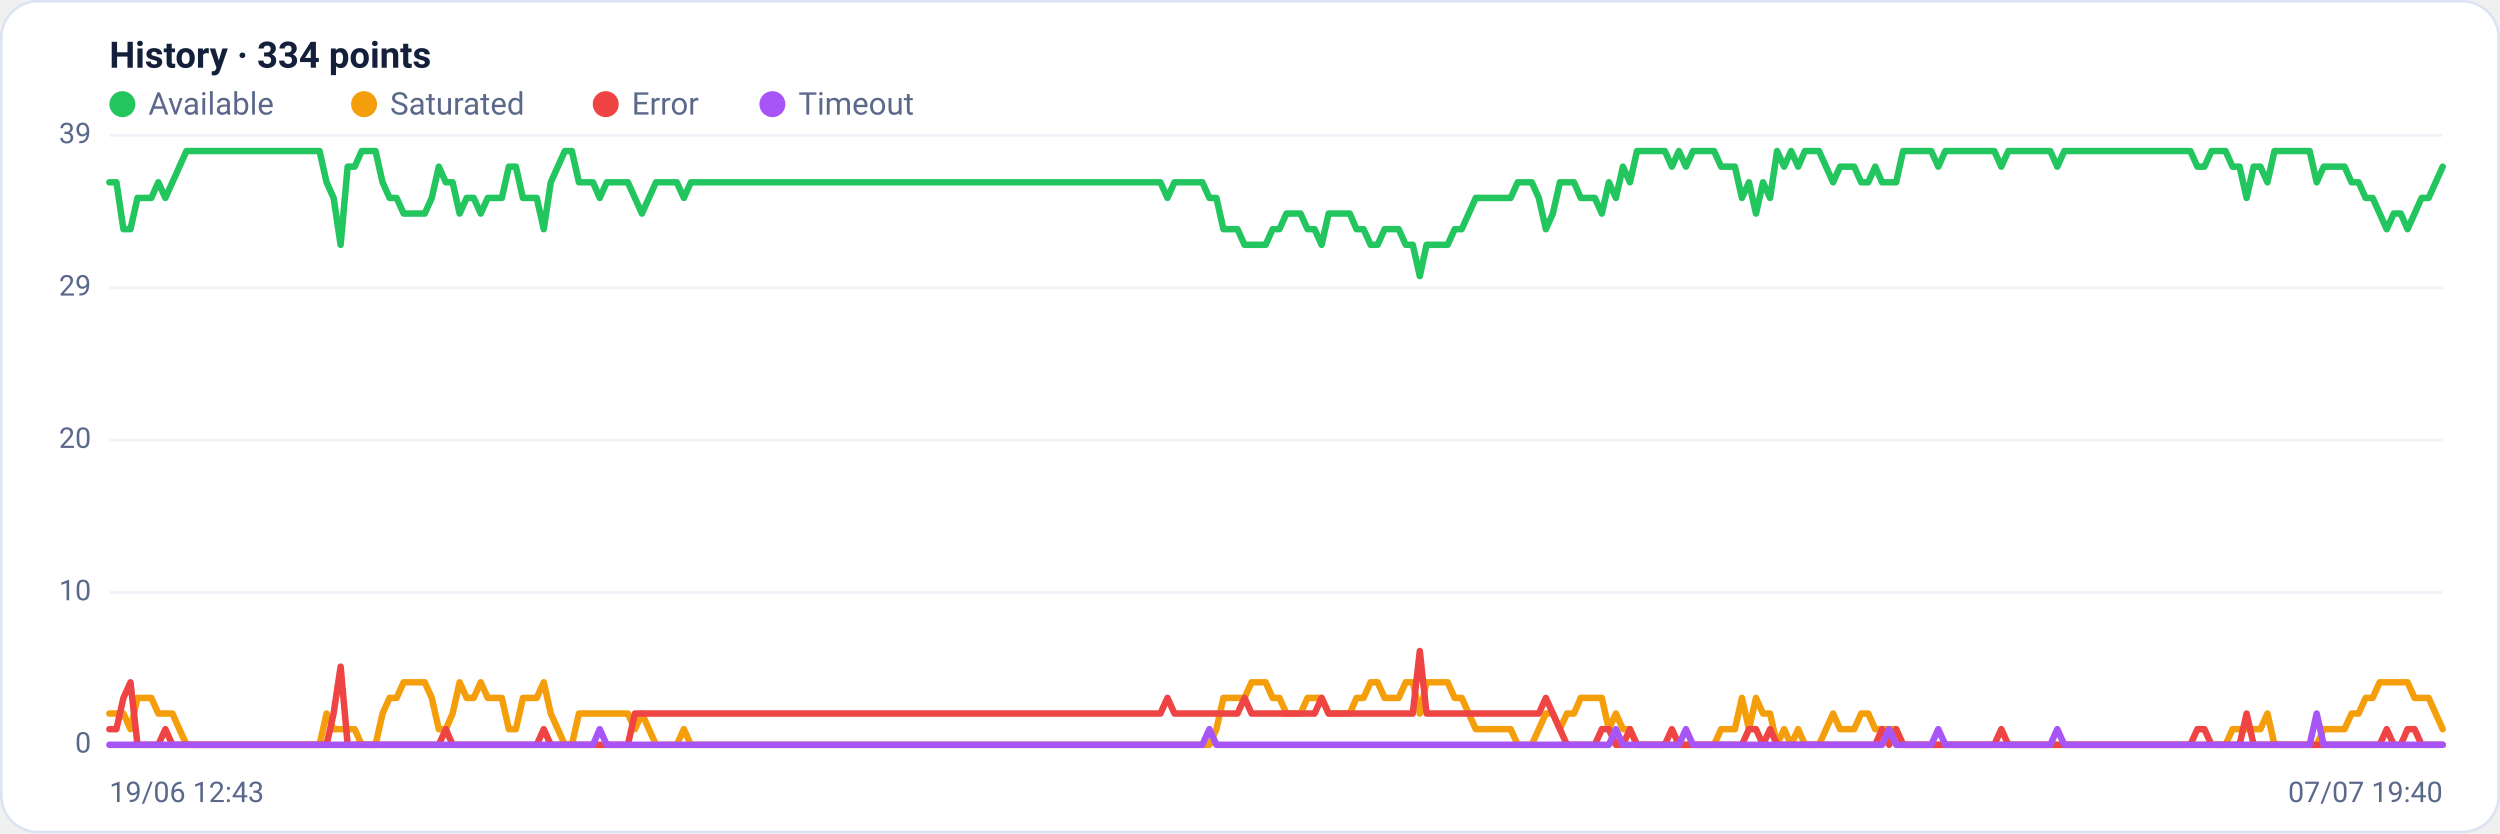
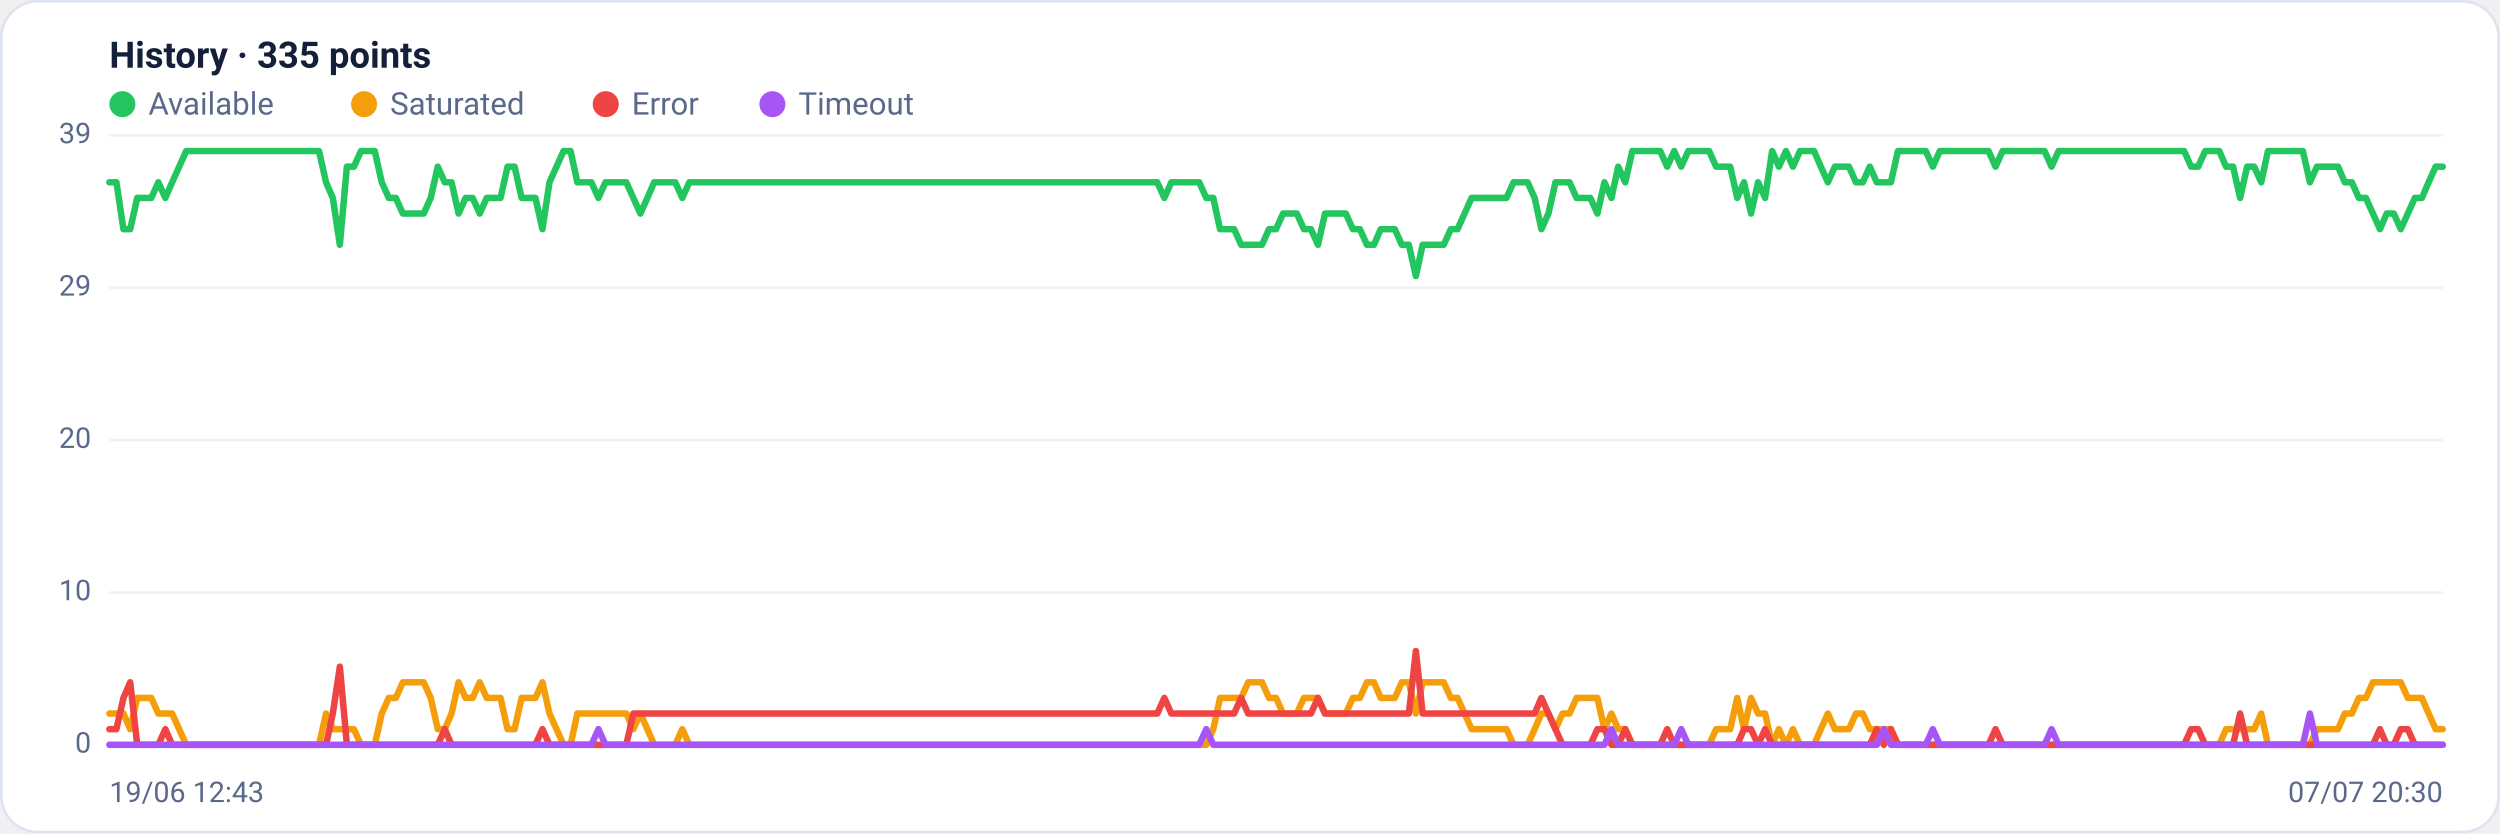
<svg xmlns="http://www.w3.org/2000/svg" viewBox="0 0 960 320" width="960" height="320" font-family="Segoe UI, system-ui, -apple-system, Roboto, Helvetica, Arial, sans-serif" role="img" aria-label="Availability history per region">
  <rect x="0.5" y="0.5" width="959" height="319" rx="14" fill="#ffffff" stroke="#dce3f1" />
-   <text x="42" y="26" font-size="14" font-weight="600" fill="#14203a">History · 334 points</text>
+   <text x="42" y="26" font-size="14" font-weight="600" fill="#14203a">History · 335 points</text>
  <circle cx="47" cy="40" r="5" fill="#22c55e" />
  <text x="57" y="44" font-size="12" fill="#5a688a">Available</text>
  <circle cx="139.8" cy="40" r="5" fill="#f59e0b" />
  <text x="149.8" y="44" font-size="12" fill="#5a688a">Saturated</text>
  <circle cx="232.6" cy="40" r="5" fill="#ef4444" />
  <text x="242.6" y="44" font-size="12" fill="#5a688a">Error</text>
  <circle cx="296.6" cy="40" r="5" fill="#a855f7" />
  <text x="306.6" y="44" font-size="12" fill="#5a688a">Timeout</text>
  <line x1="42" y1="286.0" x2="938" y2="286.0" stroke="#eef2f7" stroke-width="1" />
  <text x="35" y="289.0" text-anchor="end" font-size="11" fill="#5a688a">0</text>
  <line x1="42" y1="227.5" x2="938" y2="227.5" stroke="#eef2f7" stroke-width="1" />
  <text x="35" y="230.5" text-anchor="end" font-size="11" fill="#5a688a">10</text>
  <line x1="42" y1="169.0" x2="938" y2="169.0" stroke="#eef2f7" stroke-width="1" />
  <text x="35" y="172.0" text-anchor="end" font-size="11" fill="#5a688a">20</text>
  <line x1="42" y1="110.5" x2="938" y2="110.5" stroke="#eef2f7" stroke-width="1" />
  <text x="35" y="113.5" text-anchor="end" font-size="11" fill="#5a688a">29</text>
  <line x1="42" y1="52.0" x2="938" y2="52.0" stroke="#eef2f7" stroke-width="1" />
  <text x="35" y="55.0" text-anchor="end" font-size="11" fill="#5a688a">39</text>
-   <polyline fill="none" stroke="#22c55e" stroke-width="2.5" stroke-linejoin="round" stroke-linecap="round" points="42.0,70.0 44.7,70.0 47.4,88.0 50.1,88.0 52.8,76.0 55.5,76.0 58.1,76.0 60.8,70.0 63.5,76.0 66.2,70.0 68.9,64.0 71.6,58.0 74.3,58.0 77.0,58.0 79.7,58.0 82.4,58.0 85.1,58.0 87.7,58.0 90.4,58.0 93.1,58.0 95.8,58.0 98.5,58.0 101.2,58.0 103.9,58.0 106.6,58.0 109.3,58.0 112.0,58.0 114.6,58.0 117.3,58.0 120.0,58.0 122.7,58.0 125.4,70.0 128.1,76.0 130.8,94.0 133.5,64.0 136.2,64.0 138.9,58.0 141.6,58.0 144.2,58.0 146.9,70.0 149.6,76.0 152.3,76.0 155.0,82.0 157.7,82.0 160.4,82.0 163.1,82.0 165.8,76.0 168.5,64.0 171.2,70.0 173.8,70.0 176.5,82.0 179.2,76.0 181.9,76.0 184.6,82.0 187.3,76.0 190.0,76.0 192.7,76.0 195.4,64.0 198.1,64.0 200.8,76.0 203.4,76.0 206.1,76.0 208.8,88.0 211.5,70.0 214.2,64.0 216.9,58.0 219.6,58.0 222.3,70.0 225.0,70.0 227.7,70.0 230.3,76.0 233.0,70.0 235.7,70.0 238.4,70.0 241.1,70.0 243.8,76.0 246.5,82.0 249.2,76.0 251.9,70.0 254.6,70.0 257.3,70.0 259.9,70.0 262.6,76.0 265.3,70.0 268.0,70.0 270.7,70.0 273.4,70.0 276.1,70.0 278.8,70.0 281.5,70.0 284.2,70.0 286.9,70.0 289.5,70.0 292.2,70.0 294.9,70.0 297.6,70.0 300.3,70.0 303.0,70.0 305.7,70.0 308.4,70.0 311.1,70.0 313.8,70.0 316.5,70.0 319.1,70.0 321.8,70.0 324.5,70.0 327.2,70.0 329.9,70.0 332.6,70.0 335.3,70.0 338.0,70.0 340.7,70.0 343.4,70.0 346.0,70.0 348.7,70.0 351.4,70.0 354.1,70.0 356.8,70.0 359.5,70.0 362.2,70.0 364.9,70.0 367.6,70.0 370.3,70.0 373.0,70.0 375.6,70.0 378.3,70.0 381.0,70.0 383.7,70.0 386.4,70.0 389.1,70.0 391.8,70.0 394.5,70.0 397.2,70.0 399.9,70.0 402.6,70.0 405.2,70.0 407.9,70.0 410.6,70.0 413.3,70.0 416.0,70.0 418.7,70.0 421.4,70.0 424.1,70.0 426.8,70.0 429.5,70.0 432.2,70.0 434.8,70.0 437.5,70.0 440.2,70.0 442.9,70.0 445.6,70.0 448.3,76.0 451.0,70.0 453.7,70.0 456.4,70.0 459.1,70.0 461.7,70.0 464.4,76.0 467.1,76.0 469.8,88.0 472.5,88.0 475.2,88.0 477.9,94.0 480.6,94.0 483.3,94.0 486.0,94.0 488.7,88.0 491.3,88.0 494.0,82.0 496.7,82.0 499.4,82.0 502.1,88.0 504.8,88.0 507.5,94.0 510.2,82.0 512.9,82.0 515.6,82.0 518.3,82.0 520.9,88.0 523.6,88.0 526.3,94.0 529.0,94.0 531.7,88.0 534.4,88.0 537.1,88.0 539.8,94.0 542.5,94.0 545.2,106.0 547.8,94.0 550.5,94.0 553.2,94.0 555.9,94.0 558.6,88.0 561.3,88.0 564.0,82.0 566.7,76.0 569.4,76.0 572.1,76.0 574.8,76.0 577.4,76.0 580.1,76.0 582.8,70.0 585.5,70.0 588.2,70.0 590.9,76.0 593.6,88.0 596.3,82.0 599.0,70.0 601.7,70.0 604.4,70.0 607.0,76.0 609.7,76.0 612.4,76.0 615.1,82.0 617.8,70.0 620.5,76.0 623.2,64.0 625.9,70.0 628.6,58.0 631.3,58.0 634.0,58.0 636.6,58.0 639.3,58.0 642.0,64.0 644.7,58.0 647.4,64.0 650.1,58.0 652.8,58.0 655.5,58.0 658.2,58.0 660.9,64.0 663.5,64.0 666.2,64.0 668.9,76.0 671.6,70.0 674.3,82.0 677.0,70.0 679.7,76.0 682.4,58.0 685.1,64.0 687.8,58.0 690.5,64.0 693.1,58.0 695.8,58.0 698.5,58.0 701.2,64.0 703.9,70.0 706.6,64.0 709.3,64.0 712.0,64.0 714.7,70.0 717.4,70.0 720.1,64.0 722.7,70.0 725.4,70.0 728.1,70.0 730.8,58.0 733.5,58.0 736.2,58.0 738.9,58.0 741.6,58.0 744.3,64.0 747.0,58.0 749.7,58.0 752.3,58.0 755.0,58.0 757.7,58.0 760.4,58.0 763.1,58.0 765.8,58.0 768.5,64.0 771.2,58.0 773.9,58.0 776.6,58.0 779.2,58.0 781.9,58.0 784.6,58.0 787.3,58.0 790.0,64.0 792.7,58.0 795.4,58.0 798.1,58.0 800.8,58.0 803.5,58.0 806.2,58.0 808.8,58.0 811.5,58.0 814.2,58.0 816.9,58.0 819.6,58.0 822.3,58.0 825.0,58.0 827.7,58.0 830.4,58.0 833.1,58.0 835.8,58.0 838.4,58.0 841.1,58.0 843.8,64.0 846.5,64.0 849.2,58.0 851.9,58.0 854.6,58.0 857.3,64.0 860.0,64.0 862.7,76.0 865.4,64.0 868.0,64.0 870.7,70.0 873.4,58.0 876.1,58.0 878.8,58.0 881.5,58.0 884.2,58.0 886.9,58.0 889.6,70.0 892.3,64.0 894.9,64.0 897.6,64.0 900.3,64.0 903.0,70.0 905.7,70.0 908.4,76.0 911.1,76.0 913.8,82.0 916.5,88.0 919.2,82.0 921.9,82.0 924.5,88.0 927.2,82.0 929.9,76.0 932.6,76.0 935.3,70.0 938.0,64.0" />
-   <polyline fill="none" stroke="#f59e0b" stroke-width="2.5" stroke-linejoin="round" stroke-linecap="round" points="42.0,274.0 44.7,274.0 47.4,274.0 50.1,280.0 52.8,268.0 55.5,268.0 58.1,268.0 60.8,274.0 63.5,274.0 66.2,274.0 68.9,280.0 71.6,286.0 74.3,286.0 77.0,286.0 79.7,286.0 82.4,286.0 85.1,286.0 87.7,286.0 90.4,286.0 93.1,286.0 95.8,286.0 98.5,286.0 101.2,286.0 103.9,286.0 106.6,286.0 109.3,286.0 112.0,286.0 114.6,286.0 117.3,286.0 120.0,286.0 122.7,286.0 125.4,274.0 128.1,280.0 130.8,280.0 133.5,280.0 136.2,280.0 138.9,286.0 141.6,286.0 144.2,286.0 146.9,274.0 149.6,268.0 152.3,268.0 155.0,262.0 157.7,262.0 160.4,262.0 163.1,262.0 165.8,268.0 168.5,280.0 171.2,280.0 173.8,274.0 176.5,262.0 179.2,268.0 181.9,268.0 184.6,262.0 187.3,268.0 190.0,268.0 192.7,268.0 195.4,280.0 198.1,280.0 200.8,268.0 203.4,268.0 206.1,268.0 208.8,262.0 211.5,274.0 214.2,280.0 216.9,286.0 219.6,286.0 222.3,274.0 225.0,274.0 227.7,274.0 230.3,274.0 233.0,274.0 235.7,274.0 238.4,274.0 241.1,274.0 243.8,280.0 246.5,274.0 249.2,280.0 251.9,286.0 254.6,286.0 257.3,286.0 259.9,286.0 262.6,280.0 265.3,286.0 268.0,286.0 270.7,286.0 273.4,286.0 276.1,286.0 278.8,286.0 281.5,286.0 284.2,286.0 286.9,286.0 289.5,286.0 292.2,286.0 294.9,286.0 297.6,286.0 300.3,286.0 303.0,286.0 305.7,286.0 308.4,286.0 311.1,286.0 313.8,286.0 316.5,286.0 319.1,286.0 321.8,286.0 324.5,286.0 327.2,286.0 329.9,286.0 332.6,286.0 335.3,286.0 338.0,286.0 340.7,286.0 343.4,286.0 346.0,286.0 348.7,286.0 351.4,286.0 354.1,286.0 356.8,286.0 359.5,286.0 362.2,286.0 364.9,286.0 367.6,286.0 370.3,286.0 373.0,286.0 375.6,286.0 378.3,286.0 381.0,286.0 383.7,286.0 386.4,286.0 389.1,286.0 391.8,286.0 394.5,286.0 397.2,286.0 399.9,286.0 402.6,286.0 405.2,286.0 407.9,286.0 410.6,286.0 413.3,286.0 416.0,286.0 418.7,286.0 421.4,286.0 424.1,286.0 426.8,286.0 429.5,286.0 432.2,286.0 434.8,286.0 437.5,286.0 440.2,286.0 442.9,286.0 445.6,286.0 448.3,286.0 451.0,286.0 453.7,286.0 456.4,286.0 459.1,286.0 461.7,286.0 464.4,286.0 467.1,280.0 469.8,268.0 472.5,268.0 475.2,268.0 477.9,268.0 480.6,262.0 483.3,262.0 486.0,262.0 488.7,268.0 491.3,268.0 494.0,274.0 496.7,274.0 499.4,274.0 502.1,268.0 504.8,268.0 507.5,268.0 510.2,274.0 512.9,274.0 515.6,274.0 518.3,274.0 520.9,268.0 523.6,268.0 526.3,262.0 529.0,262.0 531.7,268.0 534.4,268.0 537.1,268.0 539.8,262.0 542.5,262.0 545.2,274.0 547.8,262.0 550.5,262.0 553.2,262.0 555.9,262.0 558.6,268.0 561.3,268.0 564.0,274.0 566.7,280.0 569.4,280.0 572.1,280.0 574.8,280.0 577.4,280.0 580.1,280.0 582.8,286.0 585.5,286.0 588.2,286.0 590.9,280.0 593.6,274.0 596.3,274.0 599.0,280.0 601.7,274.0 604.4,274.0 607.0,268.0 609.7,268.0 612.4,268.0 615.1,268.0 617.8,280.0 620.5,274.0 623.2,280.0 625.9,280.0 628.6,286.0 631.3,286.0 634.0,286.0 636.6,286.0 639.3,286.0 642.0,286.0 644.7,286.0 647.4,286.0 650.1,286.0 652.8,286.0 655.5,286.0 658.2,286.0 660.9,280.0 663.5,280.0 666.2,280.0 668.9,268.0 671.6,280.0 674.3,268.0 677.0,274.0 679.7,274.0 682.4,286.0 685.1,280.0 687.8,286.0 690.5,280.0 693.1,286.0 695.8,286.0 698.5,286.0 701.2,280.0 703.9,274.0 706.6,280.0 709.3,280.0 712.0,280.0 714.7,274.0 717.4,274.0 720.1,280.0 722.7,280.0 725.4,280.0 728.1,280.0 730.8,286.0 733.5,286.0 736.2,286.0 738.9,286.0 741.6,286.0 744.3,286.0 747.0,286.0 749.7,286.0 752.3,286.0 755.0,286.0 757.7,286.0 760.4,286.0 763.1,286.0 765.8,286.0 768.5,286.0 771.2,286.0 773.9,286.0 776.6,286.0 779.2,286.0 781.9,286.0 784.6,286.0 787.3,286.0 790.0,286.0 792.7,286.0 795.4,286.0 798.1,286.0 800.8,286.0 803.5,286.0 806.2,286.0 808.8,286.0 811.5,286.0 814.2,286.0 816.9,286.0 819.6,286.0 822.3,286.0 825.0,286.0 827.7,286.0 830.4,286.0 833.1,286.0 835.8,286.0 838.4,286.0 841.1,286.0 843.8,286.0 846.5,286.0 849.2,286.0 851.9,286.0 854.6,286.0 857.3,280.0 860.0,280.0 862.7,280.0 865.4,280.0 868.0,280.0 870.7,274.0 873.4,286.0 876.1,286.0 878.8,286.0 881.5,286.0 884.2,286.0 886.9,286.0 889.6,286.0 892.3,280.0 894.9,280.0 897.6,280.0 900.3,280.0 903.0,274.0 905.7,274.0 908.4,268.0 911.1,268.0 913.8,262.0 916.5,262.0 919.2,262.0 921.9,262.0 924.5,262.0 927.2,268.0 929.9,268.0 932.6,268.0 935.3,274.0 938.0,280.0" />
-   <polyline fill="none" stroke="#ef4444" stroke-width="2.5" stroke-linejoin="round" stroke-linecap="round" points="42.0,280.0 44.7,280.0 47.4,268.0 50.1,262.0 52.8,286.0 55.5,286.0 58.1,286.0 60.8,286.0 63.5,280.0 66.2,286.0 68.9,286.0 71.6,286.0 74.3,286.0 77.0,286.0 79.7,286.0 82.4,286.0 85.1,286.0 87.7,286.0 90.4,286.0 93.1,286.0 95.8,286.0 98.5,286.0 101.2,286.0 103.9,286.0 106.6,286.0 109.3,286.0 112.0,286.0 114.6,286.0 117.3,286.0 120.0,286.0 122.7,286.0 125.4,286.0 128.1,274.0 130.8,256.0 133.5,286.0 136.2,286.0 138.9,286.0 141.6,286.0 144.2,286.0 146.9,286.0 149.6,286.0 152.3,286.0 155.0,286.0 157.7,286.0 160.4,286.0 163.1,286.0 165.8,286.0 168.5,286.0 171.2,280.0 173.8,286.0 176.5,286.0 179.2,286.0 181.9,286.0 184.6,286.0 187.3,286.0 190.0,286.0 192.7,286.0 195.4,286.0 198.1,286.0 200.8,286.0 203.4,286.0 206.1,286.0 208.8,280.0 211.5,286.0 214.2,286.0 216.9,286.0 219.6,286.0 222.3,286.0 225.0,286.0 227.7,286.0 230.3,286.0 233.0,286.0 235.7,286.0 238.4,286.0 241.1,286.0 243.8,274.0 246.5,274.0 249.2,274.0 251.9,274.0 254.6,274.0 257.3,274.0 259.9,274.0 262.6,274.0 265.3,274.0 268.0,274.0 270.7,274.0 273.4,274.0 276.1,274.0 278.8,274.0 281.5,274.0 284.2,274.0 286.9,274.0 289.5,274.0 292.2,274.0 294.9,274.0 297.6,274.0 300.3,274.0 303.0,274.0 305.7,274.0 308.4,274.0 311.1,274.0 313.8,274.0 316.5,274.0 319.1,274.0 321.8,274.0 324.5,274.0 327.2,274.0 329.9,274.0 332.6,274.0 335.3,274.0 338.0,274.0 340.7,274.0 343.4,274.0 346.0,274.0 348.7,274.0 351.4,274.0 354.1,274.0 356.8,274.0 359.5,274.0 362.2,274.0 364.9,274.0 367.6,274.0 370.3,274.0 373.0,274.0 375.6,274.0 378.3,274.0 381.0,274.0 383.7,274.0 386.4,274.0 389.1,274.0 391.8,274.0 394.5,274.0 397.2,274.0 399.9,274.0 402.6,274.0 405.2,274.0 407.9,274.0 410.6,274.0 413.3,274.0 416.0,274.0 418.7,274.0 421.4,274.0 424.1,274.0 426.8,274.0 429.5,274.0 432.2,274.0 434.8,274.0 437.5,274.0 440.2,274.0 442.9,274.0 445.6,274.0 448.3,268.0 451.0,274.0 453.7,274.0 456.4,274.0 459.1,274.0 461.7,274.0 464.4,274.0 467.1,274.0 469.8,274.0 472.5,274.0 475.2,274.0 477.9,268.0 480.6,274.0 483.3,274.0 486.0,274.0 488.7,274.0 491.3,274.0 494.0,274.0 496.7,274.0 499.4,274.0 502.1,274.0 504.8,274.0 507.5,268.0 510.2,274.0 512.9,274.0 515.6,274.0 518.3,274.0 520.9,274.0 523.6,274.0 526.3,274.0 529.0,274.0 531.7,274.0 534.4,274.0 537.1,274.0 539.8,274.0 542.5,274.0 545.2,250.0 547.8,274.0 550.5,274.0 553.2,274.0 555.9,274.0 558.6,274.0 561.3,274.0 564.0,274.0 566.7,274.0 569.4,274.0 572.1,274.0 574.8,274.0 577.4,274.0 580.1,274.0 582.8,274.0 585.5,274.0 588.2,274.0 590.9,274.0 593.6,268.0 596.3,274.0 599.0,280.0 601.7,286.0 604.4,286.0 607.0,286.0 609.7,286.0 612.4,286.0 615.1,280.0 617.8,280.0 620.5,286.0 623.2,286.0 625.9,280.0 628.6,286.0 631.3,286.0 634.0,286.0 636.6,286.0 639.3,286.0 642.0,280.0 644.7,286.0 647.4,286.0 650.1,286.0 652.8,286.0 655.5,286.0 658.2,286.0 660.9,286.0 663.5,286.0 666.2,286.0 668.9,286.0 671.6,280.0 674.3,280.0 677.0,286.0 679.7,280.0 682.4,286.0 685.1,286.0 687.8,286.0 690.5,286.0 693.1,286.0 695.8,286.0 698.5,286.0 701.2,286.0 703.9,286.0 706.6,286.0 709.3,286.0 712.0,286.0 714.7,286.0 717.4,286.0 720.1,286.0 722.7,280.0 725.4,286.0 728.1,280.0 730.8,286.0 733.5,286.0 736.2,286.0 738.9,286.0 741.6,286.0 744.3,286.0 747.0,286.0 749.7,286.0 752.3,286.0 755.0,286.0 757.7,286.0 760.4,286.0 763.1,286.0 765.8,286.0 768.5,280.0 771.2,286.0 773.9,286.0 776.6,286.0 779.2,286.0 781.9,286.0 784.6,286.0 787.3,286.0 790.0,286.0 792.7,286.0 795.4,286.0 798.1,286.0 800.8,286.0 803.5,286.0 806.2,286.0 808.8,286.0 811.5,286.0 814.2,286.0 816.9,286.0 819.6,286.0 822.3,286.0 825.0,286.0 827.7,286.0 830.4,286.0 833.1,286.0 835.8,286.0 838.4,286.0 841.1,286.0 843.8,280.0 846.5,280.0 849.2,286.0 851.9,286.0 854.6,286.0 857.3,286.0 860.0,286.0 862.7,274.0 865.4,286.0 868.0,286.0 870.7,286.0 873.4,286.0 876.1,286.0 878.8,286.0 881.5,286.0 884.2,286.0 886.9,286.0 889.6,286.0 892.3,286.0 894.9,286.0 897.6,286.0 900.3,286.0 903.0,286.0 905.7,286.0 908.4,286.0 911.1,286.0 913.8,286.0 916.5,280.0 919.2,286.0 921.9,286.0 924.5,280.0 927.2,280.0 929.9,286.0 932.6,286.0 935.3,286.0 938.0,286.0" />
-   <polyline fill="none" stroke="#a855f7" stroke-width="2.5" stroke-linejoin="round" stroke-linecap="round" points="42.0,286.0 44.7,286.0 47.4,286.0 50.1,286.0 52.8,286.0 55.5,286.0 58.1,286.0 60.8,286.0 63.5,286.0 66.2,286.0 68.9,286.0 71.6,286.0 74.3,286.0 77.0,286.0 79.7,286.0 82.4,286.0 85.1,286.0 87.7,286.0 90.4,286.0 93.1,286.0 95.8,286.0 98.5,286.0 101.2,286.0 103.9,286.0 106.6,286.0 109.3,286.0 112.0,286.0 114.6,286.0 117.3,286.0 120.0,286.0 122.7,286.0 125.4,286.0 128.1,286.0 130.8,286.0 133.5,286.0 136.2,286.0 138.9,286.0 141.6,286.0 144.2,286.0 146.9,286.0 149.6,286.0 152.3,286.0 155.0,286.0 157.7,286.0 160.4,286.0 163.1,286.0 165.8,286.0 168.5,286.0 171.2,286.0 173.8,286.0 176.5,286.0 179.2,286.0 181.9,286.0 184.6,286.0 187.3,286.0 190.0,286.0 192.7,286.0 195.4,286.0 198.1,286.0 200.8,286.0 203.4,286.0 206.1,286.0 208.8,286.0 211.5,286.0 214.2,286.0 216.9,286.0 219.6,286.0 222.3,286.0 225.0,286.0 227.7,286.0 230.3,280.0 233.0,286.0 235.7,286.0 238.4,286.0 241.1,286.0 243.8,286.0 246.5,286.0 249.2,286.0 251.9,286.0 254.6,286.0 257.3,286.0 259.9,286.0 262.6,286.0 265.3,286.0 268.0,286.0 270.7,286.0 273.4,286.0 276.1,286.0 278.8,286.0 281.5,286.0 284.2,286.0 286.9,286.0 289.5,286.0 292.2,286.0 294.9,286.0 297.6,286.0 300.3,286.0 303.0,286.0 305.7,286.0 308.4,286.0 311.1,286.0 313.8,286.0 316.5,286.0 319.1,286.0 321.8,286.0 324.5,286.0 327.2,286.0 329.9,286.0 332.6,286.0 335.3,286.0 338.0,286.0 340.7,286.0 343.4,286.0 346.0,286.0 348.7,286.0 351.4,286.0 354.1,286.0 356.8,286.0 359.5,286.0 362.2,286.0 364.9,286.0 367.6,286.0 370.3,286.0 373.0,286.0 375.6,286.0 378.3,286.0 381.0,286.0 383.7,286.0 386.4,286.0 389.1,286.0 391.8,286.0 394.5,286.0 397.2,286.0 399.9,286.0 402.6,286.0 405.2,286.0 407.9,286.0 410.6,286.0 413.3,286.0 416.0,286.0 418.7,286.0 421.4,286.0 424.1,286.0 426.8,286.0 429.5,286.0 432.2,286.0 434.8,286.0 437.5,286.0 440.2,286.0 442.9,286.0 445.6,286.0 448.3,286.0 451.0,286.0 453.7,286.0 456.4,286.0 459.1,286.0 461.7,286.0 464.4,280.0 467.1,286.0 469.8,286.0 472.5,286.0 475.2,286.0 477.9,286.0 480.6,286.0 483.3,286.0 486.0,286.0 488.7,286.0 491.3,286.0 494.0,286.0 496.7,286.0 499.4,286.0 502.1,286.0 504.8,286.0 507.5,286.0 510.2,286.0 512.9,286.0 515.6,286.0 518.3,286.0 520.9,286.0 523.6,286.0 526.3,286.0 529.0,286.0 531.7,286.0 534.4,286.0 537.1,286.0 539.8,286.0 542.5,286.0 545.2,286.0 547.8,286.0 550.5,286.0 553.2,286.0 555.9,286.0 558.6,286.0 561.3,286.0 564.0,286.0 566.7,286.0 569.4,286.0 572.1,286.0 574.8,286.0 577.4,286.0 580.1,286.0 582.8,286.0 585.5,286.0 588.2,286.0 590.9,286.0 593.6,286.0 596.3,286.0 599.0,286.0 601.7,286.0 604.4,286.0 607.0,286.0 609.7,286.0 612.4,286.0 615.1,286.0 617.8,286.0 620.5,280.0 623.2,286.0 625.9,286.0 628.6,286.0 631.3,286.0 634.0,286.0 636.6,286.0 639.3,286.0 642.0,286.0 644.7,286.0 647.4,280.0 650.1,286.0 652.8,286.0 655.5,286.0 658.2,286.0 660.9,286.0 663.5,286.0 666.2,286.0 668.9,286.0 671.6,286.0 674.3,286.0 677.0,286.0 679.7,286.0 682.4,286.0 685.1,286.0 687.8,286.0 690.5,286.0 693.1,286.0 695.8,286.0 698.5,286.0 701.2,286.0 703.9,286.0 706.6,286.0 709.3,286.0 712.0,286.0 714.7,286.0 717.4,286.0 720.1,286.0 722.7,286.0 725.4,280.0 728.1,286.0 730.8,286.0 733.5,286.0 736.2,286.0 738.9,286.0 741.6,286.0 744.3,280.0 747.0,286.0 749.7,286.0 752.3,286.0 755.0,286.0 757.7,286.0 760.4,286.0 763.1,286.0 765.8,286.0 768.5,286.0 771.2,286.0 773.9,286.0 776.6,286.0 779.2,286.0 781.9,286.0 784.6,286.0 787.3,286.0 790.0,280.0 792.7,286.0 795.4,286.0 798.1,286.0 800.8,286.0 803.5,286.0 806.2,286.0 808.8,286.0 811.5,286.0 814.2,286.0 816.9,286.0 819.6,286.0 822.3,286.0 825.0,286.0 827.7,286.0 830.4,286.0 833.1,286.0 835.8,286.0 838.4,286.0 841.1,286.0 843.8,286.0 846.5,286.0 849.2,286.0 851.9,286.0 854.6,286.0 857.3,286.0 860.0,286.0 862.7,286.0 865.4,286.0 868.0,286.0 870.7,286.0 873.4,286.0 876.1,286.0 878.8,286.0 881.5,286.0 884.2,286.0 886.9,286.0 889.6,274.0 892.3,286.0 894.9,286.0 897.6,286.0 900.3,286.0 903.0,286.0 905.7,286.0 908.4,286.0 911.1,286.0 913.8,286.0 916.5,286.0 919.2,286.0 921.9,286.0 924.5,286.0 927.2,286.0 929.9,286.0 932.6,286.0 935.3,286.0 938.0,286.0" />
+   <polyline fill="none" stroke="#22c55e" stroke-width="2.5" stroke-linejoin="round" stroke-linecap="round" points="42.0,70.0 44.7,70.0 47.4,88.0 50.0,88.0 52.7,76.0 55.4,76.0 58.1,76.0 60.8,70.0 63.5,76.0 66.1,70.0 68.8,64.0 71.5,58.0 74.2,58.0 76.9,58.0 79.6,58.0 82.2,58.0 84.9,58.0 87.6,58.0 90.3,58.0 93.0,58.0 95.7,58.0 98.3,58.0 101.0,58.0 103.7,58.0 106.4,58.0 109.1,58.0 111.7,58.0 114.4,58.0 117.1,58.0 119.8,58.0 122.5,58.0 125.2,70.0 127.8,76.0 130.5,94.0 133.2,64.0 135.9,64.0 138.6,58.0 141.3,58.0 143.9,58.0 146.6,70.0 149.3,76.0 152.0,76.0 154.7,82.0 157.4,82.0 160.0,82.0 162.7,82.0 165.4,76.0 168.1,64.0 170.8,70.0 173.4,70.0 176.1,82.0 178.8,76.0 181.5,76.0 184.2,82.0 186.9,76.0 189.5,76.0 192.2,76.0 194.9,64.0 197.6,64.0 200.3,76.0 203.0,76.0 205.6,76.0 208.3,88.0 211.0,70.0 213.7,64.0 216.4,58.0 219.1,58.0 221.7,70.0 224.4,70.0 227.1,70.0 229.8,76.0 232.5,70.0 235.1,70.0 237.8,70.0 240.5,70.0 243.2,76.0 245.9,82.0 248.6,76.0 251.2,70.0 253.9,70.0 256.6,70.0 259.3,70.0 262.0,76.0 264.7,70.0 267.3,70.0 270.0,70.0 272.7,70.0 275.4,70.0 278.1,70.0 280.8,70.0 283.4,70.0 286.1,70.0 288.8,70.0 291.5,70.0 294.2,70.0 296.9,70.0 299.5,70.0 302.2,70.0 304.9,70.0 307.6,70.0 310.3,70.0 312.9,70.0 315.6,70.0 318.3,70.0 321.0,70.0 323.7,70.0 326.4,70.0 329.0,70.0 331.7,70.0 334.4,70.0 337.1,70.0 339.8,70.0 342.5,70.0 345.1,70.0 347.8,70.0 350.5,70.0 353.2,70.0 355.9,70.0 358.6,70.0 361.2,70.0 363.9,70.0 366.6,70.0 369.3,70.0 372.0,70.0 374.6,70.0 377.3,70.0 380.0,70.0 382.7,70.0 385.4,70.0 388.1,70.0 390.7,70.0 393.4,70.0 396.1,70.0 398.8,70.0 401.5,70.0 404.2,70.0 406.8,70.0 409.5,70.0 412.2,70.0 414.9,70.0 417.6,70.0 420.3,70.0 422.9,70.0 425.6,70.0 428.3,70.0 431.0,70.0 433.7,70.0 436.3,70.0 439.0,70.0 441.7,70.0 444.4,70.0 447.1,76.0 449.8,70.0 452.4,70.0 455.1,70.0 457.8,70.0 460.5,70.0 463.2,76.0 465.9,76.0 468.5,88.0 471.2,88.0 473.9,88.0 476.6,94.0 479.3,94.0 482.0,94.0 484.6,94.0 487.3,88.0 490.0,88.0 492.7,82.0 495.4,82.0 498.0,82.0 500.7,88.0 503.4,88.0 506.1,94.0 508.8,82.0 511.5,82.0 514.1,82.0 516.8,82.0 519.5,88.0 522.2,88.0 524.9,94.0 527.6,94.0 530.2,88.0 532.9,88.0 535.6,88.0 538.3,94.0 541.0,94.0 543.7,106.0 546.3,94.0 549.0,94.0 551.7,94.0 554.4,94.0 557.1,88.0 559.7,88.0 562.4,82.0 565.1,76.0 567.8,76.0 570.5,76.0 573.2,76.0 575.8,76.0 578.5,76.0 581.2,70.0 583.9,70.0 586.6,70.0 589.3,76.0 591.9,88.0 594.6,82.0 597.3,70.0 600.0,70.0 602.7,70.0 605.4,76.0 608.0,76.0 610.7,76.0 613.4,82.0 616.1,70.0 618.8,76.0 621.4,64.0 624.1,70.0 626.8,58.0 629.5,58.0 632.2,58.0 634.9,58.0 637.5,58.0 640.2,64.0 642.9,58.0 645.6,64.0 648.3,58.0 651.0,58.0 653.6,58.0 656.3,58.0 659.0,64.0 661.7,64.0 664.4,64.0 667.1,76.0 669.7,70.0 672.4,82.0 675.1,70.0 677.8,76.0 680.5,58.0 683.1,64.0 685.8,58.0 688.5,64.0 691.2,58.0 693.9,58.0 696.6,58.0 699.2,64.0 701.9,70.0 704.6,64.0 707.3,64.0 710.0,64.0 712.7,70.0 715.3,70.0 718.0,64.0 720.7,70.0 723.4,70.0 726.1,70.0 728.8,58.0 731.4,58.0 734.1,58.0 736.8,58.0 739.5,58.0 742.2,64.0 744.9,58.0 747.5,58.0 750.2,58.0 752.9,58.0 755.6,58.0 758.3,58.0 760.9,58.0 763.6,58.0 766.3,64.0 769.0,58.0 771.7,58.0 774.4,58.0 777.0,58.0 779.7,58.0 782.4,58.0 785.1,58.0 787.8,64.0 790.5,58.0 793.1,58.0 795.8,58.0 798.5,58.0 801.2,58.0 803.9,58.0 806.6,58.0 809.2,58.0 811.9,58.0 814.6,58.0 817.3,58.0 820.0,58.0 822.6,58.0 825.3,58.0 828.0,58.0 830.7,58.0 833.4,58.0 836.1,58.0 838.7,58.0 841.4,64.0 844.1,64.0 846.8,58.0 849.5,58.0 852.2,58.0 854.8,64.0 857.5,64.0 860.2,76.0 862.9,64.0 865.6,64.0 868.3,70.0 870.9,58.0 873.6,58.0 876.3,58.0 879.0,58.0 881.7,58.0 884.3,58.0 887.0,70.0 889.7,64.0 892.4,64.0 895.1,64.0 897.8,64.0 900.4,70.0 903.1,70.0 905.8,76.0 908.5,76.0 911.2,82.0 913.9,88.0 916.5,82.0 919.2,82.0 921.9,88.0 924.6,82.0 927.3,76.0 930.0,76.0 932.6,70.0 935.3,64.0 938.0,64.0" />
+   <polyline fill="none" stroke="#f59e0b" stroke-width="2.5" stroke-linejoin="round" stroke-linecap="round" points="42.0,274.0 44.7,274.0 47.4,274.0 50.0,280.0 52.7,268.0 55.4,268.0 58.1,268.0 60.8,274.0 63.5,274.0 66.1,274.0 68.8,280.0 71.5,286.0 74.2,286.0 76.9,286.0 79.6,286.0 82.2,286.0 84.9,286.0 87.6,286.0 90.3,286.0 93.0,286.0 95.7,286.0 98.3,286.0 101.0,286.0 103.7,286.0 106.4,286.0 109.1,286.0 111.7,286.0 114.4,286.0 117.1,286.0 119.8,286.0 122.5,286.0 125.2,274.0 127.8,280.0 130.5,280.0 133.2,280.0 135.9,280.0 138.6,286.0 141.3,286.0 143.9,286.0 146.6,274.0 149.3,268.0 152.0,268.0 154.7,262.0 157.4,262.0 160.0,262.0 162.7,262.0 165.4,268.0 168.1,280.0 170.8,280.0 173.4,274.0 176.1,262.0 178.8,268.0 181.5,268.0 184.2,262.0 186.9,268.0 189.5,268.0 192.2,268.0 194.9,280.0 197.6,280.0 200.3,268.0 203.0,268.0 205.6,268.0 208.3,262.0 211.0,274.0 213.7,280.0 216.4,286.0 219.1,286.0 221.7,274.0 224.4,274.0 227.1,274.0 229.8,274.0 232.5,274.0 235.1,274.0 237.8,274.0 240.5,274.0 243.2,280.0 245.9,274.0 248.6,280.0 251.2,286.0 253.9,286.0 256.6,286.0 259.3,286.0 262.0,280.0 264.7,286.0 267.3,286.0 270.0,286.0 272.7,286.0 275.4,286.0 278.1,286.0 280.8,286.0 283.4,286.0 286.1,286.0 288.8,286.0 291.5,286.0 294.2,286.0 296.9,286.0 299.5,286.0 302.2,286.0 304.9,286.0 307.6,286.0 310.3,286.0 312.9,286.0 315.6,286.0 318.3,286.0 321.0,286.0 323.7,286.0 326.4,286.0 329.0,286.0 331.7,286.0 334.4,286.0 337.1,286.0 339.8,286.0 342.5,286.0 345.1,286.0 347.8,286.0 350.5,286.0 353.2,286.0 355.9,286.0 358.6,286.0 361.2,286.0 363.9,286.0 366.6,286.0 369.3,286.0 372.0,286.0 374.6,286.0 377.3,286.0 380.0,286.0 382.7,286.0 385.4,286.0 388.1,286.0 390.7,286.0 393.4,286.0 396.1,286.0 398.8,286.0 401.5,286.0 404.2,286.0 406.8,286.0 409.5,286.0 412.2,286.0 414.9,286.0 417.6,286.0 420.3,286.0 422.9,286.0 425.6,286.0 428.3,286.0 431.0,286.0 433.7,286.0 436.3,286.0 439.0,286.0 441.7,286.0 444.4,286.0 447.1,286.0 449.8,286.0 452.4,286.0 455.1,286.0 457.8,286.0 460.5,286.0 463.2,286.0 465.9,280.0 468.5,268.0 471.2,268.0 473.9,268.0 476.6,268.0 479.3,262.0 482.0,262.0 484.6,262.0 487.3,268.0 490.0,268.0 492.7,274.0 495.4,274.0 498.0,274.0 500.7,268.0 503.4,268.0 506.1,268.0 508.8,274.0 511.5,274.0 514.1,274.0 516.8,274.0 519.5,268.0 522.2,268.0 524.9,262.0 527.6,262.0 530.2,268.0 532.9,268.0 535.6,268.0 538.3,262.0 541.0,262.0 543.7,274.0 546.3,262.0 549.0,262.0 551.7,262.0 554.4,262.0 557.1,268.0 559.7,268.0 562.4,274.0 565.1,280.0 567.8,280.0 570.5,280.0 573.2,280.0 575.8,280.0 578.5,280.0 581.2,286.0 583.9,286.0 586.6,286.0 589.3,280.0 591.9,274.0 594.6,274.0 597.3,280.0 600.0,274.0 602.7,274.0 605.4,268.0 608.0,268.0 610.7,268.0 613.4,268.0 616.1,280.0 618.8,274.0 621.4,280.0 624.1,280.0 626.8,286.0 629.5,286.0 632.2,286.0 634.9,286.0 637.5,286.0 640.2,286.0 642.9,286.0 645.6,286.0 648.3,286.0 651.0,286.0 653.6,286.0 656.3,286.0 659.0,280.0 661.7,280.0 664.4,280.0 667.1,268.0 669.7,280.0 672.4,268.0 675.1,274.0 677.8,274.0 680.5,286.0 683.1,280.0 685.8,286.0 688.5,280.0 691.2,286.0 693.9,286.0 696.6,286.0 699.2,280.0 701.9,274.0 704.6,280.0 707.3,280.0 710.0,280.0 712.7,274.0 715.3,274.0 718.0,280.0 720.7,280.0 723.4,280.0 726.1,280.0 728.8,286.0 731.4,286.0 734.1,286.0 736.8,286.0 739.5,286.0 742.2,286.0 744.9,286.0 747.5,286.0 750.2,286.0 752.9,286.0 755.6,286.0 758.3,286.0 760.9,286.0 763.6,286.0 766.3,286.0 769.0,286.0 771.7,286.0 774.4,286.0 777.0,286.0 779.7,286.0 782.4,286.0 785.1,286.0 787.8,286.0 790.5,286.0 793.1,286.0 795.8,286.0 798.5,286.0 801.2,286.0 803.9,286.0 806.6,286.0 809.2,286.0 811.9,286.0 814.6,286.0 817.3,286.0 820.0,286.0 822.6,286.0 825.3,286.0 828.0,286.0 830.7,286.0 833.4,286.0 836.1,286.0 838.7,286.0 841.4,286.0 844.1,286.0 846.8,286.0 849.5,286.0 852.2,286.0 854.8,280.0 857.5,280.0 860.2,280.0 862.9,280.0 865.6,280.0 868.3,274.0 870.9,286.0 873.6,286.0 876.3,286.0 879.0,286.0 881.7,286.0 884.3,286.0 887.0,286.0 889.7,280.0 892.4,280.0 895.1,280.0 897.8,280.0 900.4,274.0 903.1,274.0 905.8,268.0 908.5,268.0 911.2,262.0 913.9,262.0 916.5,262.0 919.2,262.0 921.9,262.0 924.6,268.0 927.3,268.0 930.0,268.0 932.6,274.0 935.3,280.0 938.0,280.0" />
+   <polyline fill="none" stroke="#ef4444" stroke-width="2.5" stroke-linejoin="round" stroke-linecap="round" points="42.0,280.0 44.7,280.0 47.4,268.0 50.0,262.0 52.7,286.0 55.4,286.0 58.1,286.0 60.8,286.0 63.5,280.0 66.1,286.0 68.8,286.0 71.5,286.0 74.2,286.0 76.9,286.0 79.6,286.0 82.2,286.0 84.9,286.0 87.6,286.0 90.3,286.0 93.0,286.0 95.7,286.0 98.3,286.0 101.0,286.0 103.7,286.0 106.4,286.0 109.1,286.0 111.7,286.0 114.4,286.0 117.1,286.0 119.8,286.0 122.5,286.0 125.2,286.0 127.8,274.0 130.5,256.0 133.2,286.0 135.9,286.0 138.6,286.0 141.3,286.0 143.9,286.0 146.6,286.0 149.3,286.0 152.0,286.0 154.7,286.0 157.4,286.0 160.0,286.0 162.7,286.0 165.4,286.0 168.1,286.0 170.8,280.0 173.4,286.0 176.1,286.0 178.8,286.0 181.5,286.0 184.2,286.0 186.9,286.0 189.5,286.0 192.2,286.0 194.9,286.0 197.6,286.0 200.3,286.0 203.0,286.0 205.6,286.0 208.3,280.0 211.0,286.0 213.7,286.0 216.4,286.0 219.1,286.0 221.7,286.0 224.4,286.0 227.1,286.0 229.8,286.0 232.5,286.0 235.1,286.0 237.8,286.0 240.5,286.0 243.2,274.0 245.9,274.0 248.6,274.0 251.2,274.0 253.9,274.0 256.6,274.0 259.3,274.0 262.0,274.0 264.7,274.0 267.3,274.0 270.0,274.0 272.7,274.0 275.4,274.0 278.1,274.0 280.8,274.0 283.4,274.0 286.1,274.0 288.8,274.0 291.5,274.0 294.2,274.0 296.9,274.0 299.5,274.0 302.2,274.0 304.9,274.0 307.6,274.0 310.3,274.0 312.9,274.0 315.6,274.0 318.3,274.0 321.0,274.0 323.7,274.0 326.4,274.0 329.0,274.0 331.7,274.0 334.4,274.0 337.1,274.0 339.8,274.0 342.5,274.0 345.1,274.0 347.8,274.0 350.5,274.0 353.2,274.0 355.9,274.0 358.6,274.0 361.2,274.0 363.9,274.0 366.6,274.0 369.3,274.0 372.0,274.0 374.6,274.0 377.3,274.0 380.0,274.0 382.7,274.0 385.4,274.0 388.1,274.0 390.7,274.0 393.4,274.0 396.1,274.0 398.8,274.0 401.5,274.0 404.2,274.0 406.8,274.0 409.5,274.0 412.2,274.0 414.9,274.0 417.6,274.0 420.3,274.0 422.9,274.0 425.6,274.0 428.3,274.0 431.0,274.0 433.7,274.0 436.3,274.0 439.0,274.0 441.7,274.0 444.4,274.0 447.1,268.0 449.8,274.0 452.4,274.0 455.1,274.0 457.8,274.0 460.5,274.0 463.2,274.0 465.9,274.0 468.5,274.0 471.2,274.0 473.9,274.0 476.6,268.0 479.3,274.0 482.0,274.0 484.6,274.0 487.3,274.0 490.0,274.0 492.7,274.0 495.4,274.0 498.0,274.0 500.7,274.0 503.4,274.0 506.1,268.0 508.8,274.0 511.5,274.0 514.1,274.0 516.8,274.0 519.5,274.0 522.2,274.0 524.9,274.0 527.6,274.0 530.2,274.0 532.9,274.0 535.6,274.0 538.3,274.0 541.0,274.0 543.7,250.0 546.3,274.0 549.0,274.0 551.7,274.0 554.4,274.0 557.1,274.0 559.7,274.0 562.4,274.0 565.1,274.0 567.8,274.0 570.5,274.0 573.2,274.0 575.8,274.0 578.5,274.0 581.2,274.0 583.9,274.0 586.6,274.0 589.3,274.0 591.9,268.0 594.6,274.0 597.3,280.0 600.0,286.0 602.7,286.0 605.4,286.0 608.0,286.0 610.7,286.0 613.4,280.0 616.1,280.0 618.8,286.0 621.4,286.0 624.1,280.0 626.8,286.0 629.5,286.0 632.2,286.0 634.9,286.0 637.5,286.0 640.2,280.0 642.9,286.0 645.6,286.0 648.3,286.0 651.0,286.0 653.6,286.0 656.3,286.0 659.0,286.0 661.7,286.0 664.4,286.0 667.1,286.0 669.7,280.0 672.4,280.0 675.1,286.0 677.8,280.0 680.5,286.0 683.1,286.0 685.8,286.0 688.5,286.0 691.2,286.0 693.9,286.0 696.6,286.0 699.2,286.0 701.9,286.0 704.6,286.0 707.3,286.0 710.0,286.0 712.7,286.0 715.3,286.0 718.0,286.0 720.7,280.0 723.4,286.0 726.1,280.0 728.8,286.0 731.4,286.0 734.1,286.0 736.8,286.0 739.5,286.0 742.2,286.0 744.9,286.0 747.5,286.0 750.2,286.0 752.9,286.0 755.6,286.0 758.3,286.0 760.9,286.0 763.6,286.0 766.3,280.0 769.0,286.0 771.7,286.0 774.4,286.0 777.0,286.0 779.7,286.0 782.4,286.0 785.1,286.0 787.8,286.0 790.5,286.0 793.1,286.0 795.8,286.0 798.5,286.0 801.2,286.0 803.9,286.0 806.6,286.0 809.2,286.0 811.9,286.0 814.6,286.0 817.3,286.0 820.0,286.0 822.6,286.0 825.3,286.0 828.0,286.0 830.7,286.0 833.4,286.0 836.1,286.0 838.7,286.0 841.4,280.0 844.1,280.0 846.8,286.0 849.5,286.0 852.2,286.0 854.8,286.0 857.5,286.0 860.2,274.0 862.9,286.0 865.6,286.0 868.3,286.0 870.9,286.0 873.6,286.0 876.3,286.0 879.0,286.0 881.7,286.0 884.3,286.0 887.0,286.0 889.7,286.0 892.4,286.0 895.1,286.0 897.8,286.0 900.4,286.0 903.1,286.0 905.8,286.0 908.5,286.0 911.2,286.0 913.9,280.0 916.5,286.0 919.2,286.0 921.9,280.0 924.6,280.0 927.3,286.0 930.0,286.0 932.6,286.0 935.3,286.0 938.0,286.0" />
+   <polyline fill="none" stroke="#a855f7" stroke-width="2.5" stroke-linejoin="round" stroke-linecap="round" points="42.0,286.0 44.7,286.0 47.4,286.0 50.0,286.0 52.7,286.0 55.4,286.0 58.1,286.0 60.8,286.0 63.5,286.0 66.1,286.0 68.8,286.0 71.5,286.0 74.2,286.0 76.9,286.0 79.6,286.0 82.2,286.0 84.9,286.0 87.6,286.0 90.3,286.0 93.0,286.0 95.7,286.0 98.3,286.0 101.0,286.0 103.7,286.0 106.4,286.0 109.1,286.0 111.7,286.0 114.4,286.0 117.1,286.0 119.8,286.0 122.5,286.0 125.2,286.0 127.8,286.0 130.5,286.0 133.2,286.0 135.9,286.0 138.6,286.0 141.3,286.0 143.9,286.0 146.6,286.0 149.3,286.0 152.0,286.0 154.7,286.0 157.4,286.0 160.0,286.0 162.7,286.0 165.4,286.0 168.1,286.0 170.8,286.0 173.4,286.0 176.1,286.0 178.8,286.0 181.5,286.0 184.2,286.0 186.9,286.0 189.5,286.0 192.2,286.0 194.9,286.0 197.6,286.0 200.3,286.0 203.0,286.0 205.6,286.0 208.3,286.0 211.0,286.0 213.7,286.0 216.4,286.0 219.1,286.0 221.7,286.0 224.4,286.0 227.1,286.0 229.8,280.0 232.5,286.0 235.1,286.0 237.8,286.0 240.5,286.0 243.2,286.0 245.9,286.0 248.6,286.0 251.2,286.0 253.9,286.0 256.6,286.0 259.3,286.0 262.0,286.0 264.7,286.0 267.3,286.0 270.0,286.0 272.7,286.0 275.4,286.0 278.1,286.0 280.8,286.0 283.4,286.0 286.1,286.0 288.8,286.0 291.5,286.0 294.2,286.0 296.9,286.0 299.5,286.0 302.2,286.0 304.9,286.0 307.6,286.0 310.3,286.0 312.9,286.0 315.6,286.0 318.3,286.0 321.0,286.0 323.7,286.0 326.4,286.0 329.0,286.0 331.7,286.0 334.4,286.0 337.1,286.0 339.8,286.0 342.5,286.0 345.1,286.0 347.8,286.0 350.5,286.0 353.2,286.0 355.9,286.0 358.6,286.0 361.2,286.0 363.9,286.0 366.6,286.0 369.3,286.0 372.0,286.0 374.6,286.0 377.3,286.0 380.0,286.0 382.7,286.0 385.4,286.0 388.1,286.0 390.7,286.0 393.4,286.0 396.1,286.0 398.8,286.0 401.5,286.0 404.2,286.0 406.8,286.0 409.5,286.0 412.2,286.0 414.9,286.0 417.6,286.0 420.3,286.0 422.9,286.0 425.6,286.0 428.3,286.0 431.0,286.0 433.7,286.0 436.3,286.0 439.0,286.0 441.7,286.0 444.4,286.0 447.1,286.0 449.8,286.0 452.4,286.0 455.1,286.0 457.8,286.0 460.5,286.0 463.2,280.0 465.9,286.0 468.5,286.0 471.2,286.0 473.9,286.0 476.6,286.0 479.3,286.0 482.0,286.0 484.6,286.0 487.3,286.0 490.0,286.0 492.7,286.0 495.4,286.0 498.0,286.0 500.7,286.0 503.4,286.0 506.1,286.0 508.8,286.0 511.5,286.0 514.1,286.0 516.8,286.0 519.5,286.0 522.2,286.0 524.9,286.0 527.6,286.0 530.2,286.0 532.9,286.0 535.6,286.0 538.3,286.0 541.0,286.0 543.7,286.0 546.3,286.0 549.0,286.0 551.7,286.0 554.4,286.0 557.1,286.0 559.7,286.0 562.4,286.0 565.1,286.0 567.8,286.0 570.5,286.0 573.2,286.0 575.8,286.0 578.5,286.0 581.2,286.0 583.9,286.0 586.6,286.0 589.3,286.0 591.9,286.0 594.6,286.0 597.3,286.0 600.0,286.0 602.7,286.0 605.4,286.0 608.0,286.0 610.7,286.0 613.4,286.0 616.1,286.0 618.8,280.0 621.4,286.0 624.1,286.0 626.8,286.0 629.5,286.0 632.2,286.0 634.9,286.0 637.5,286.0 640.2,286.0 642.9,286.0 645.6,280.0 648.3,286.0 651.0,286.0 653.6,286.0 656.3,286.0 659.0,286.0 661.7,286.0 664.4,286.0 667.1,286.0 669.7,286.0 672.4,286.0 675.1,286.0 677.8,286.0 680.5,286.0 683.1,286.0 685.8,286.0 688.5,286.0 691.2,286.0 693.9,286.0 696.6,286.0 699.2,286.0 701.9,286.0 704.6,286.0 707.3,286.0 710.0,286.0 712.7,286.0 715.3,286.0 718.0,286.0 720.7,286.0 723.4,280.0 726.1,286.0 728.8,286.0 731.4,286.0 734.1,286.0 736.8,286.0 739.5,286.0 742.2,280.0 744.9,286.0 747.5,286.0 750.2,286.0 752.9,286.0 755.6,286.0 758.3,286.0 760.9,286.0 763.6,286.0 766.3,286.0 769.0,286.0 771.7,286.0 774.4,286.0 777.0,286.0 779.7,286.0 782.4,286.0 785.1,286.0 787.8,280.0 790.5,286.0 793.1,286.0 795.8,286.0 798.5,286.0 801.2,286.0 803.9,286.0 806.6,286.0 809.2,286.0 811.9,286.0 814.6,286.0 817.3,286.0 820.0,286.0 822.6,286.0 825.3,286.0 828.0,286.0 830.7,286.0 833.4,286.0 836.1,286.0 838.7,286.0 841.4,286.0 844.1,286.0 846.8,286.0 849.5,286.0 852.2,286.0 854.8,286.0 857.5,286.0 860.2,286.0 862.9,286.0 865.6,286.0 868.3,286.0 870.9,286.0 873.6,286.0 876.3,286.0 879.0,286.0 881.7,286.0 884.3,286.0 887.0,274.0 889.7,286.0 892.4,286.0 895.1,286.0 897.8,286.0 900.4,286.0 903.1,286.0 905.8,286.0 908.5,286.0 911.2,286.0 913.9,286.0 916.5,286.0 919.2,286.0 921.9,286.0 924.6,286.0 927.3,286.0 930.0,286.0 932.6,286.0 935.3,286.0 938.0,286.0" />
  <text x="42" y="308" font-size="11" fill="#5a688a">19/06 12:43</text>
-   <text x="938" y="308" text-anchor="end" font-size="11" fill="#5a688a">07/07 19:40</text>
+   <text x="938" y="308" text-anchor="end" font-size="11" fill="#5a688a">07/07 20:30</text>
</svg>
